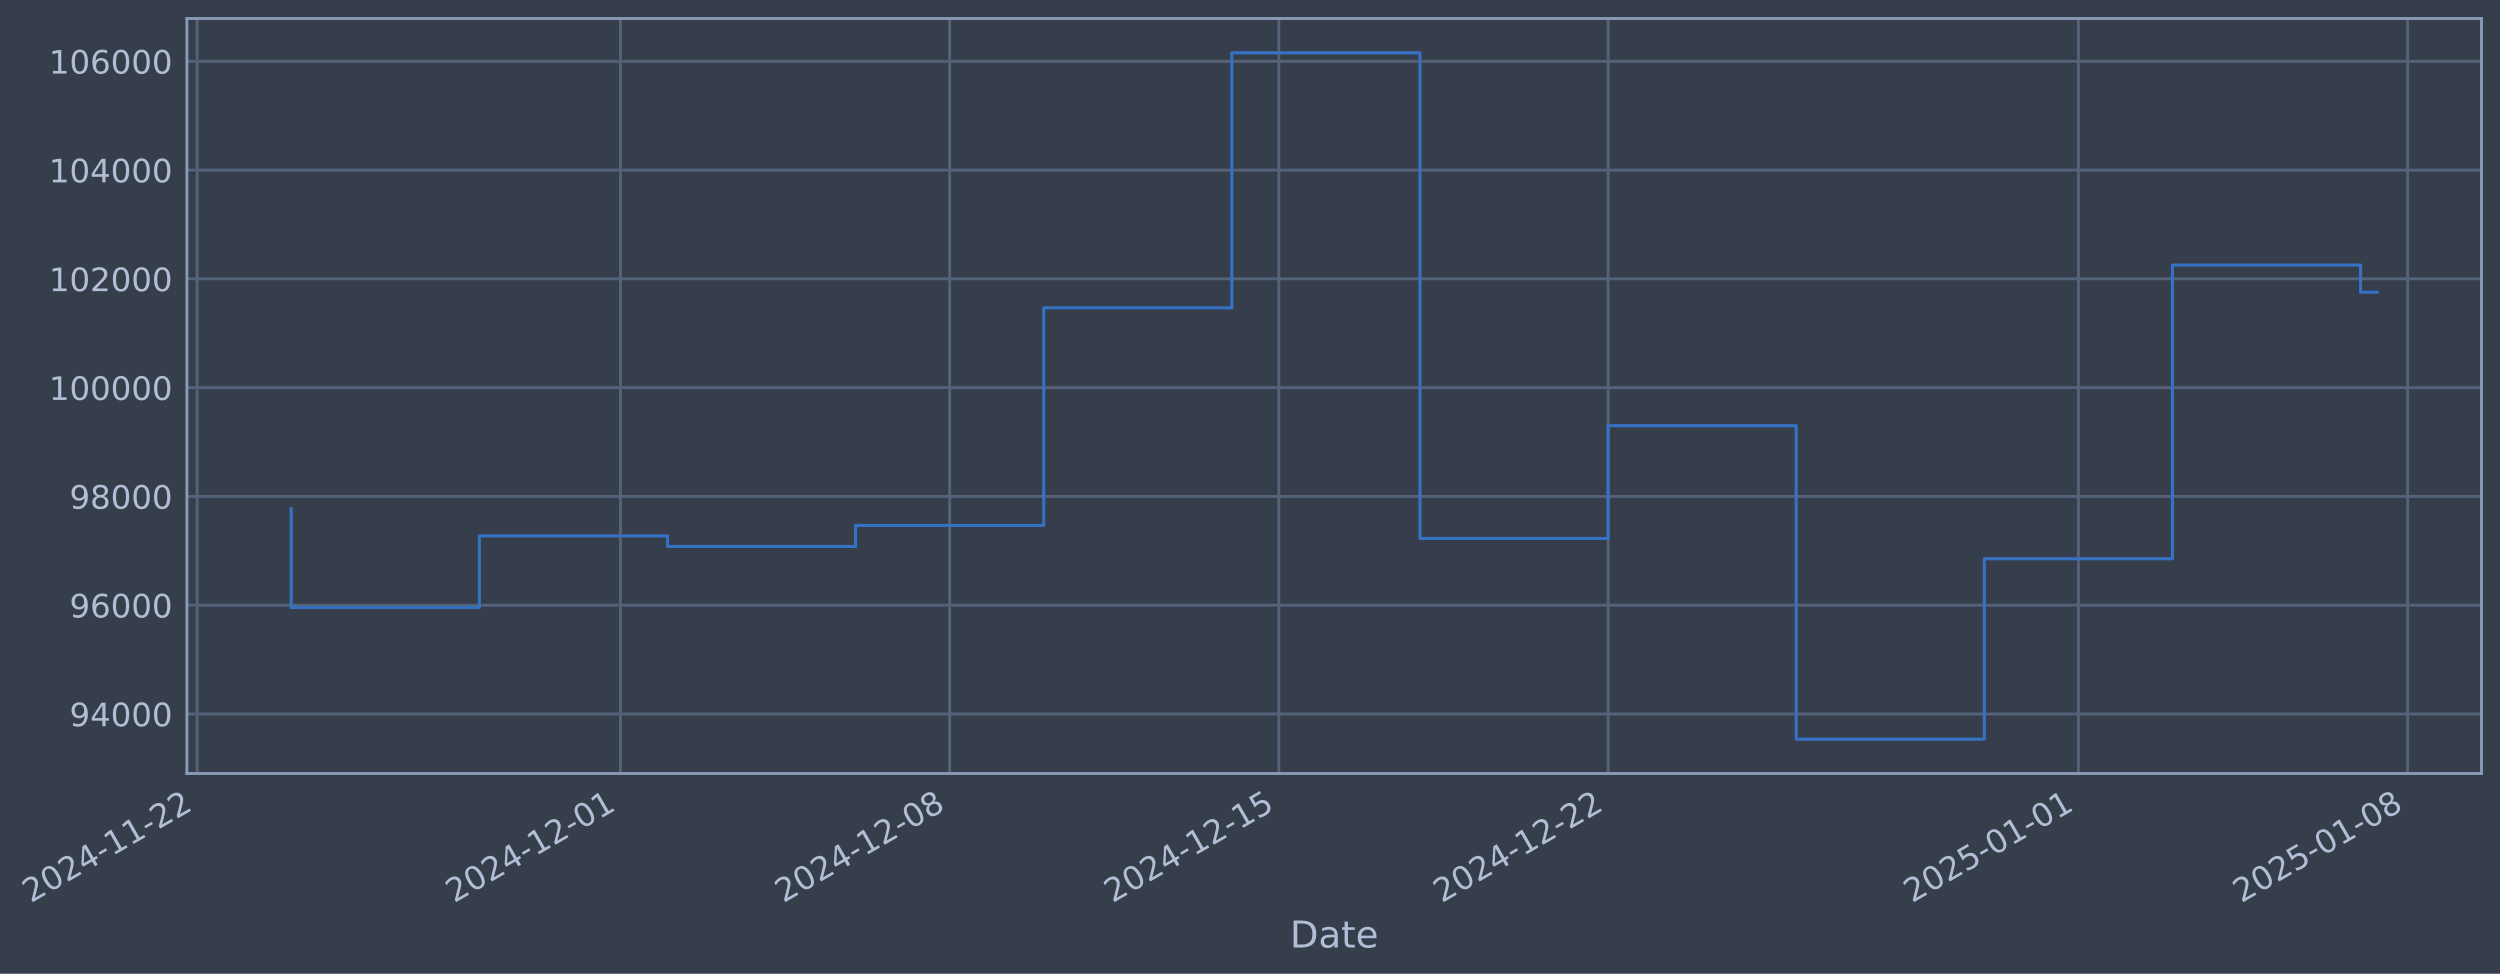
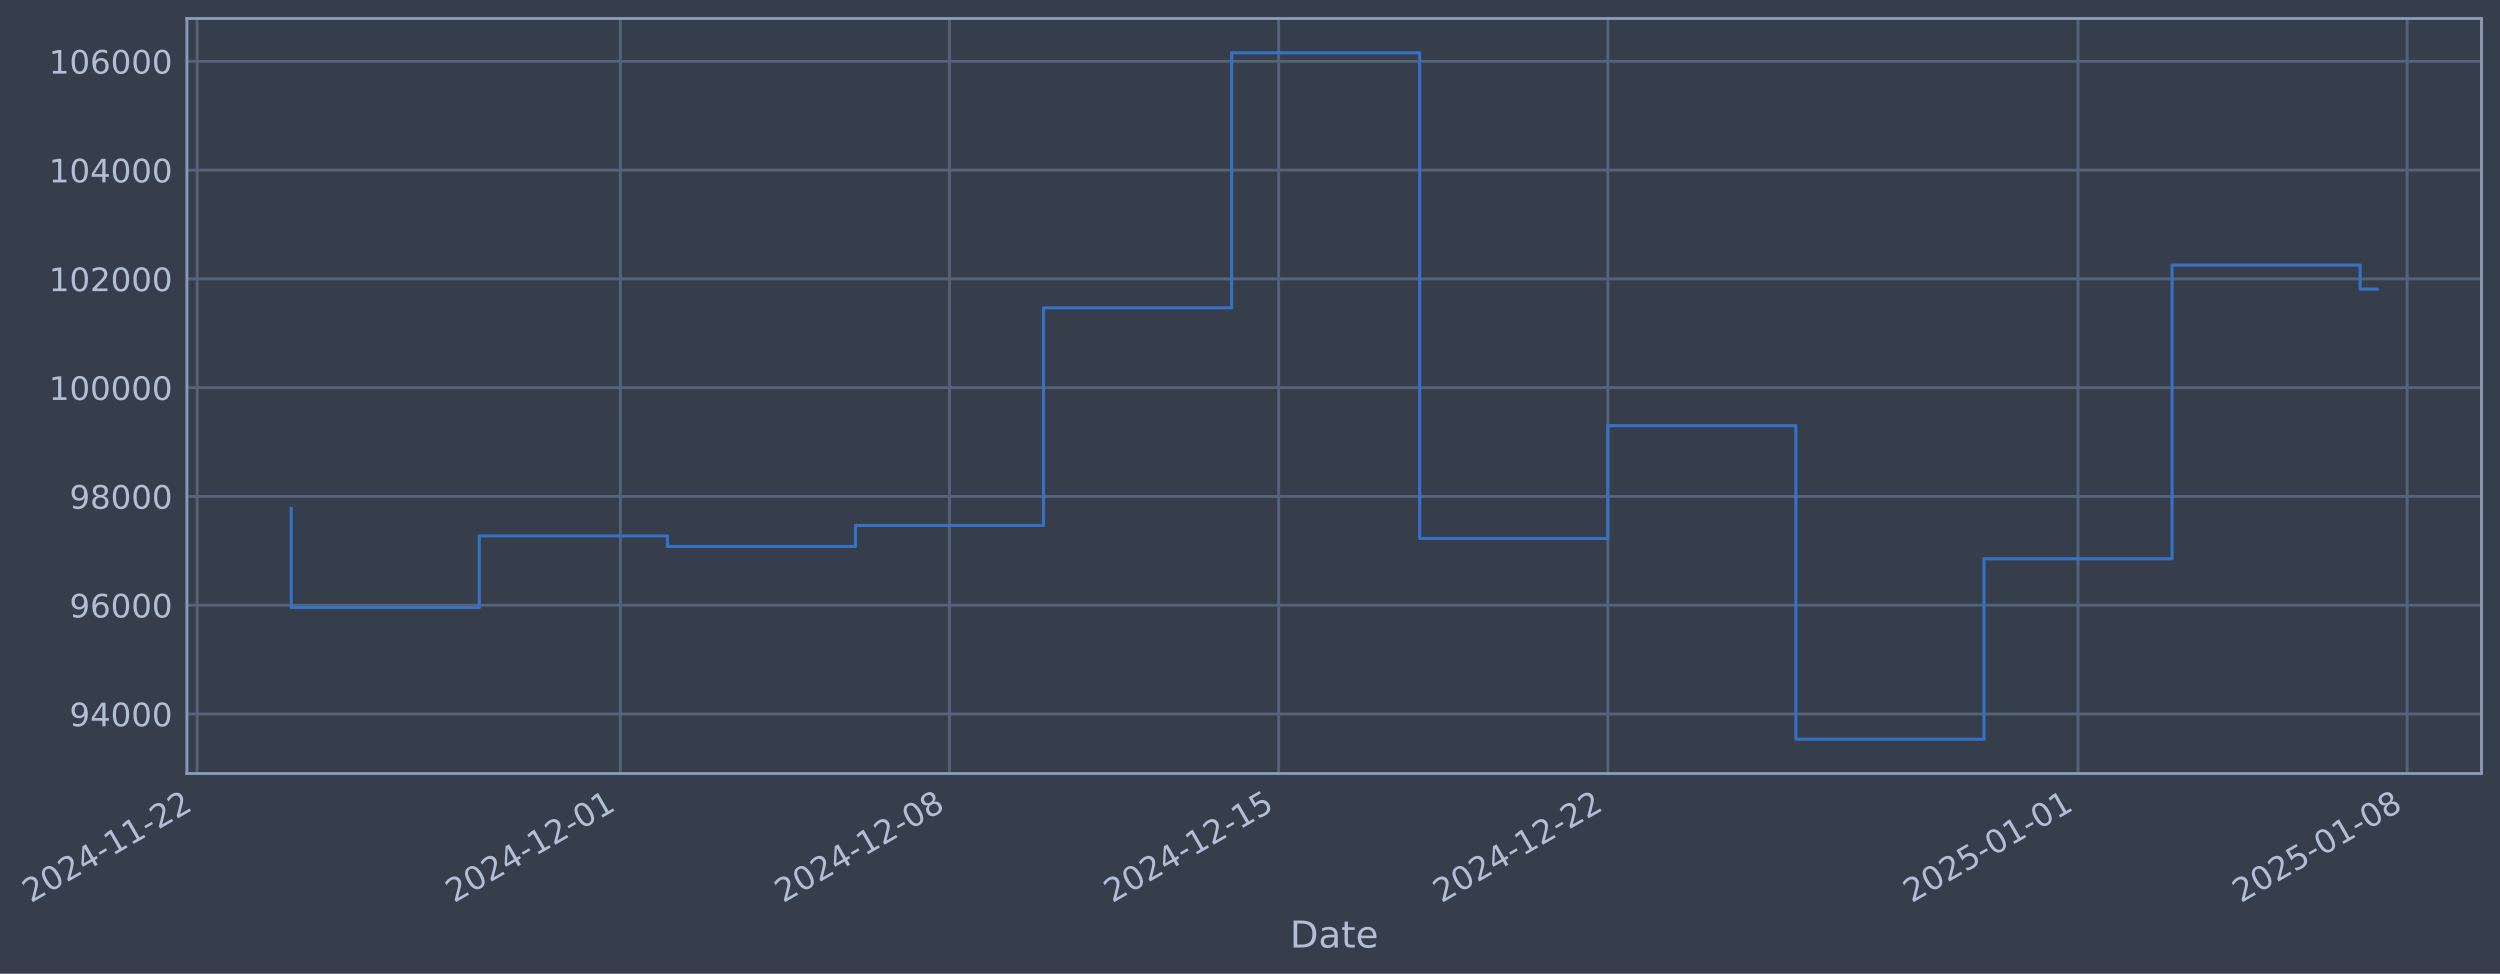
- <svg xmlns="http://www.w3.org/2000/svg" xmlns:xlink="http://www.w3.org/1999/xlink" width="972.73pt" height="378.87pt" viewBox="0 0 972.73 378.87" version="1.1">
+ <svg xmlns="http://www.w3.org/2000/svg" xmlns:xlink="http://www.w3.org/1999/xlink" width="972.721pt" height="378.87pt" viewBox="0 0 972.721 378.87" version="1.1">
  <defs>
    <style type="text/css">*{stroke-linejoin: round; stroke-linecap: butt}</style>
  </defs>
  <g id="figure_1">
    <g id="patch_1">
-       <path d="M 0 378.87  L 972.73 378.87  L 972.73 0  L 0 0  z " style="fill: #373e4b" />
+       <path d="M 0 378.87  L 972.721 378.87  L 972.721 0  L 0 0  z " style="fill: #373e4b" />
    </g>
    <g id="axes_1">
      <g id="patch_2">
-         <path d="M 72.73 300.96  L 965.53 300.96  L 965.53 7.2  L 72.73 7.2  z " style="fill: #373e4b" />
+         <path d="M 72.721 300.96  L 965.521 300.96  L 965.521 7.2  L 72.721 7.2  z " style="fill: #373e4b" />
      </g>
      <g id="matplotlib.axis_1">
        <g id="xtick_1">
          <g id="line2d_1">
-             <path d="M 76.713 300.96  L 76.713 7.2  " clip-path="url(#pf70f0d7b2b)" style="fill: none; stroke: #546379; stroke-width: 1.12; stroke-linecap: square" />
+             <path d="M 76.713 300.96  L 76.713 7.2  " clip-path="url(#p478bce6c95)" style="fill: none; stroke: #546379; stroke-width: 1.12; stroke-linecap: square" />
          </g>
          <g id="line2d_2" />
          <g id="text_1">
            <g style="fill: #b1bed6" transform="translate(11.98702 351.4642) rotate(-30) scale(0.126 -0.126)">
              <defs>
                <path id="DejaVuSans-32" d="M 1228 531  L 3431 531  L 3431 0  L 469 0  L 469 531  Q 828 903 1448 1529  Q 2069 2156 2228 2338  Q 2531 2678 2651 2914  Q 2772 3150 2772 3378  Q 2772 3750 2511 3984  Q 2250 4219 1831 4219  Q 1534 4219 1204 4116  Q 875 4013 500 3803  L 500 4441  Q 881 4594 1212 4672  Q 1544 4750 1819 4750  Q 2544 4750 2975 4387  Q 3406 4025 3406 3419  Q 3406 3131 3298 2873  Q 3191 2616 2906 2266  Q 2828 2175 2409 1742  Q 1991 1309 1228 531  z " transform="scale(0.015625)" />
                <path id="DejaVuSans-30" d="M 2034 4250  Q 1547 4250 1301 3770  Q 1056 3291 1056 2328  Q 1056 1369 1301 889  Q 1547 409 2034 409  Q 2525 409 2770 889  Q 3016 1369 3016 2328  Q 3016 3291 2770 3770  Q 2525 4250 2034 4250  z M 2034 4750  Q 2819 4750 3233 4129  Q 3647 3509 3647 2328  Q 3647 1150 3233 529  Q 2819 -91 2034 -91  Q 1250 -91 836 529  Q 422 1150 422 2328  Q 422 3509 836 4129  Q 1250 4750 2034 4750  z " transform="scale(0.015625)" />
                <path id="DejaVuSans-34" d="M 2419 4116  L 825 1625  L 2419 1625  L 2419 4116  z M 2253 4666  L 3047 4666  L 3047 1625  L 3713 1625  L 3713 1100  L 3047 1100  L 3047 0  L 2419 0  L 2419 1100  L 313 1100  L 313 1709  L 2253 4666  z " transform="scale(0.015625)" />
                <path id="DejaVuSans-2d" d="M 313 2009  L 1997 2009  L 1997 1497  L 313 1497  L 313 2009  z " transform="scale(0.015625)" />
                <path id="DejaVuSans-31" d="M 794 531  L 1825 531  L 1825 4091  L 703 3866  L 703 4441  L 1819 4666  L 2450 4666  L 2450 531  L 3481 531  L 3481 0  L 794 0  L 794 531  z " transform="scale(0.015625)" />
              </defs>
              <use xlink:href="#DejaVuSans-32" />
              <use xlink:href="#DejaVuSans-30" transform="translate(63.62305 0)" />
              <use xlink:href="#DejaVuSans-32" transform="translate(127.2461 0)" />
              <use xlink:href="#DejaVuSans-34" transform="translate(190.8691 0)" />
              <use xlink:href="#DejaVuSans-2d" transform="translate(254.4922 0)" />
              <use xlink:href="#DejaVuSans-31" transform="translate(290.5762 0)" />
              <use xlink:href="#DejaVuSans-31" transform="translate(354.1992 0)" />
              <use xlink:href="#DejaVuSans-2d" transform="translate(417.8223 0)" />
              <use xlink:href="#DejaVuSans-32" transform="translate(453.9062 0)" />
              <use xlink:href="#DejaVuSans-32" transform="translate(517.5293 0)" />
            </g>
          </g>
        </g>
        <g id="xtick_2">
          <g id="line2d_3">
-             <path d="M 241.408 300.96  L 241.408 7.2  " clip-path="url(#pf70f0d7b2b)" style="fill: none; stroke: #546379; stroke-width: 1.12; stroke-linecap: square" />
+             <path d="M 241.37 300.96  L 241.37 7.2  " clip-path="url(#p478bce6c95)" style="fill: none; stroke: #546379; stroke-width: 1.12; stroke-linecap: square" />
          </g>
          <g id="line2d_4" />
          <g id="text_2">
-             <g style="fill: #b1bed6" transform="translate(176.6826 351.4642) rotate(-30) scale(0.126 -0.126)">
+             <g style="fill: #b1bed6" transform="translate(176.6447 351.4642) rotate(-30) scale(0.126 -0.126)">
              <use xlink:href="#DejaVuSans-32" />
              <use xlink:href="#DejaVuSans-30" transform="translate(63.62305 0)" />
              <use xlink:href="#DejaVuSans-32" transform="translate(127.2461 0)" />
              <use xlink:href="#DejaVuSans-34" transform="translate(190.8691 0)" />
              <use xlink:href="#DejaVuSans-2d" transform="translate(254.4922 0)" />
              <use xlink:href="#DejaVuSans-31" transform="translate(290.5762 0)" />
              <use xlink:href="#DejaVuSans-32" transform="translate(354.1992 0)" />
              <use xlink:href="#DejaVuSans-2d" transform="translate(417.8223 0)" />
              <use xlink:href="#DejaVuSans-30" transform="translate(453.9062 0)" />
              <use xlink:href="#DejaVuSans-31" transform="translate(517.5293 0)" />
            </g>
          </g>
        </g>
        <g id="xtick_3">
          <g id="line2d_5">
-             <path d="M 369.505 300.96  L 369.505 7.2  " clip-path="url(#pf70f0d7b2b)" style="fill: none; stroke: #546379; stroke-width: 1.12; stroke-linecap: square" />
+             <path d="M 369.437 300.96  L 369.437 7.2  " clip-path="url(#p478bce6c95)" style="fill: none; stroke: #546379; stroke-width: 1.12; stroke-linecap: square" />
          </g>
          <g id="line2d_6" />
          <g id="text_3">
-             <g style="fill: #b1bed6" transform="translate(304.7792 351.4642) rotate(-30) scale(0.126 -0.126)">
+             <g style="fill: #b1bed6" transform="translate(304.7119 351.4642) rotate(-30) scale(0.126 -0.126)">
              <defs>
                <path id="DejaVuSans-38" d="M 2034 2216  Q 1584 2216 1326 1975  Q 1069 1734 1069 1313  Q 1069 891 1326 650  Q 1584 409 2034 409  Q 2484 409 2743 651  Q 3003 894 3003 1313  Q 3003 1734 2745 1975  Q 2488 2216 2034 2216  z M 1403 2484  Q 997 2584 770 2862  Q 544 3141 544 3541  Q 544 4100 942 4425  Q 1341 4750 2034 4750  Q 2731 4750 3128 4425  Q 3525 4100 3525 3541  Q 3525 3141 3298 2862  Q 3072 2584 2669 2484  Q 3125 2378 3379 2068  Q 3634 1759 3634 1313  Q 3634 634 3220 271  Q 2806 -91 2034 -91  Q 1263 -91 848 271  Q 434 634 434 1313  Q 434 1759 690 2068  Q 947 2378 1403 2484  z M 1172 3481  Q 1172 3119 1398 2916  Q 1625 2713 2034 2713  Q 2441 2713 2670 2916  Q 2900 3119 2900 3481  Q 2900 3844 2670 4047  Q 2441 4250 2034 4250  Q 1625 4250 1398 4047  Q 1172 3844 1172 3481  z " transform="scale(0.015625)" />
              </defs>
              <use xlink:href="#DejaVuSans-32" />
              <use xlink:href="#DejaVuSans-30" transform="translate(63.62305 0)" />
              <use xlink:href="#DejaVuSans-32" transform="translate(127.2461 0)" />
              <use xlink:href="#DejaVuSans-34" transform="translate(190.8691 0)" />
              <use xlink:href="#DejaVuSans-2d" transform="translate(254.4922 0)" />
              <use xlink:href="#DejaVuSans-31" transform="translate(290.5762 0)" />
              <use xlink:href="#DejaVuSans-32" transform="translate(354.1992 0)" />
              <use xlink:href="#DejaVuSans-2d" transform="translate(417.8223 0)" />
              <use xlink:href="#DejaVuSans-30" transform="translate(453.9062 0)" />
              <use xlink:href="#DejaVuSans-38" transform="translate(517.5293 0)" />
            </g>
          </g>
        </g>
        <g id="xtick_4">
          <g id="line2d_7">
-             <path d="M 497.601 300.96  L 497.601 7.2  " clip-path="url(#pf70f0d7b2b)" style="fill: none; stroke: #546379; stroke-width: 1.12; stroke-linecap: square" />
+             <path d="M 497.504 300.96  L 497.504 7.2  " clip-path="url(#p478bce6c95)" style="fill: none; stroke: #546379; stroke-width: 1.12; stroke-linecap: square" />
          </g>
          <g id="line2d_8" />
          <g id="text_4">
-             <g style="fill: #b1bed6" transform="translate(432.8758 351.4642) rotate(-30) scale(0.126 -0.126)">
+             <g style="fill: #b1bed6" transform="translate(432.779 351.4642) rotate(-30) scale(0.126 -0.126)">
              <defs>
                <path id="DejaVuSans-35" d="M 691 4666  L 3169 4666  L 3169 4134  L 1269 4134  L 1269 2991  Q 1406 3038 1543 3061  Q 1681 3084 1819 3084  Q 2600 3084 3056 2656  Q 3513 2228 3513 1497  Q 3513 744 3044 326  Q 2575 -91 1722 -91  Q 1428 -91 1123 -41  Q 819 9 494 109  L 494 744  Q 775 591 1075 516  Q 1375 441 1709 441  Q 2250 441 2565 725  Q 2881 1009 2881 1497  Q 2881 1984 2565 2268  Q 2250 2553 1709 2553  Q 1456 2553 1204 2497  Q 953 2441 691 2322  L 691 4666  z " transform="scale(0.015625)" />
              </defs>
              <use xlink:href="#DejaVuSans-32" />
              <use xlink:href="#DejaVuSans-30" transform="translate(63.62305 0)" />
              <use xlink:href="#DejaVuSans-32" transform="translate(127.2461 0)" />
              <use xlink:href="#DejaVuSans-34" transform="translate(190.8691 0)" />
              <use xlink:href="#DejaVuSans-2d" transform="translate(254.4922 0)" />
              <use xlink:href="#DejaVuSans-31" transform="translate(290.5762 0)" />
              <use xlink:href="#DejaVuSans-32" transform="translate(354.1992 0)" />
              <use xlink:href="#DejaVuSans-2d" transform="translate(417.8223 0)" />
              <use xlink:href="#DejaVuSans-31" transform="translate(453.9062 0)" />
              <use xlink:href="#DejaVuSans-35" transform="translate(517.5293 0)" />
            </g>
          </g>
        </g>
        <g id="xtick_5">
          <g id="line2d_9">
-             <path d="M 625.698 300.96  L 625.698 7.2  " clip-path="url(#pf70f0d7b2b)" style="fill: none; stroke: #546379; stroke-width: 1.12; stroke-linecap: square" />
+             <path d="M 625.572 300.96  L 625.572 7.2  " clip-path="url(#p478bce6c95)" style="fill: none; stroke: #546379; stroke-width: 1.12; stroke-linecap: square" />
          </g>
          <g id="line2d_10" />
          <g id="text_5">
-             <g style="fill: #b1bed6" transform="translate(560.9724 351.4642) rotate(-30) scale(0.126 -0.126)">
+             <g style="fill: #b1bed6" transform="translate(560.8461 351.4642) rotate(-30) scale(0.126 -0.126)">
              <use xlink:href="#DejaVuSans-32" />
              <use xlink:href="#DejaVuSans-30" transform="translate(63.62305 0)" />
              <use xlink:href="#DejaVuSans-32" transform="translate(127.2461 0)" />
              <use xlink:href="#DejaVuSans-34" transform="translate(190.8691 0)" />
              <use xlink:href="#DejaVuSans-2d" transform="translate(254.4922 0)" />
              <use xlink:href="#DejaVuSans-31" transform="translate(290.5762 0)" />
              <use xlink:href="#DejaVuSans-32" transform="translate(354.1992 0)" />
              <use xlink:href="#DejaVuSans-2d" transform="translate(417.8223 0)" />
              <use xlink:href="#DejaVuSans-32" transform="translate(453.9062 0)" />
              <use xlink:href="#DejaVuSans-32" transform="translate(517.5293 0)" />
            </g>
          </g>
        </g>
        <g id="xtick_6">
          <g id="line2d_11">
-             <path d="M 808.693 300.96  L 808.693 7.2  " clip-path="url(#pf70f0d7b2b)" style="fill: none; stroke: #546379; stroke-width: 1.12; stroke-linecap: square" />
+             <path d="M 808.525 300.96  L 808.525 7.2  " clip-path="url(#p478bce6c95)" style="fill: none; stroke: #546379; stroke-width: 1.12; stroke-linecap: square" />
          </g>
          <g id="line2d_12" />
          <g id="text_6">
-             <g style="fill: #b1bed6" transform="translate(743.9675 351.4642) rotate(-30) scale(0.126 -0.126)">
+             <g style="fill: #b1bed6" transform="translate(743.7991 351.4642) rotate(-30) scale(0.126 -0.126)">
              <use xlink:href="#DejaVuSans-32" />
              <use xlink:href="#DejaVuSans-30" transform="translate(63.62305 0)" />
              <use xlink:href="#DejaVuSans-32" transform="translate(127.2461 0)" />
              <use xlink:href="#DejaVuSans-35" transform="translate(190.8691 0)" />
              <use xlink:href="#DejaVuSans-2d" transform="translate(254.4922 0)" />
              <use xlink:href="#DejaVuSans-30" transform="translate(290.5762 0)" />
              <use xlink:href="#DejaVuSans-31" transform="translate(354.1992 0)" />
              <use xlink:href="#DejaVuSans-2d" transform="translate(417.8223 0)" />
              <use xlink:href="#DejaVuSans-30" transform="translate(453.9062 0)" />
              <use xlink:href="#DejaVuSans-31" transform="translate(517.5293 0)" />
            </g>
          </g>
        </g>
        <g id="xtick_7">
          <g id="line2d_13">
-             <path d="M 936.79 300.96  L 936.79 7.2  " clip-path="url(#pf70f0d7b2b)" style="fill: none; stroke: #546379; stroke-width: 1.12; stroke-linecap: square" />
+             <path d="M 936.592 300.96  L 936.592 7.2  " clip-path="url(#p478bce6c95)" style="fill: none; stroke: #546379; stroke-width: 1.12; stroke-linecap: square" />
          </g>
          <g id="line2d_14" />
          <g id="text_7">
-             <g style="fill: #b1bed6" transform="translate(872.0641 351.4642) rotate(-30) scale(0.126 -0.126)">
+             <g style="fill: #b1bed6" transform="translate(871.8662 351.4642) rotate(-30) scale(0.126 -0.126)">
              <use xlink:href="#DejaVuSans-32" />
              <use xlink:href="#DejaVuSans-30" transform="translate(63.62305 0)" />
              <use xlink:href="#DejaVuSans-32" transform="translate(127.2461 0)" />
              <use xlink:href="#DejaVuSans-35" transform="translate(190.8691 0)" />
              <use xlink:href="#DejaVuSans-2d" transform="translate(254.4922 0)" />
              <use xlink:href="#DejaVuSans-30" transform="translate(290.5762 0)" />
              <use xlink:href="#DejaVuSans-31" transform="translate(354.1992 0)" />
              <use xlink:href="#DejaVuSans-2d" transform="translate(417.8223 0)" />
              <use xlink:href="#DejaVuSans-30" transform="translate(453.9062 0)" />
              <use xlink:href="#DejaVuSans-38" transform="translate(517.5293 0)" />
            </g>
          </g>
        </g>
        <g id="text_8">
-           <g style="fill: #b1bed6" transform="translate(501.9206 368.6753) scale(0.144 -0.144)">
+           <g style="fill: #b1bed6" transform="translate(501.9122 368.6753) scale(0.144 -0.144)">
            <defs>
              <path id="DejaVuSans-44" d="M 1259 4147  L 1259 519  L 2022 519  Q 2988 519 3436 956  Q 3884 1394 3884 2338  Q 3884 3275 3436 3711  Q 2988 4147 2022 4147  L 1259 4147  z M 628 4666  L 1925 4666  Q 3281 4666 3915 4102  Q 4550 3538 4550 2338  Q 4550 1131 3912 565  Q 3275 0 1925 0  L 628 0  L 628 4666  z " transform="scale(0.015625)" />
              <path id="DejaVuSans-61" d="M 2194 1759  Q 1497 1759 1228 1600  Q 959 1441 959 1056  Q 959 750 1161 570  Q 1363 391 1709 391  Q 2188 391 2477 730  Q 2766 1069 2766 1631  L 2766 1759  L 2194 1759  z M 3341 1997  L 3341 0  L 2766 0  L 2766 531  Q 2569 213 2275 61  Q 1981 -91 1556 -91  Q 1019 -91 701 211  Q 384 513 384 1019  Q 384 1609 779 1909  Q 1175 2209 1959 2209  L 2766 2209  L 2766 2266  Q 2766 2663 2505 2880  Q 2244 3097 1772 3097  Q 1472 3097 1187 3025  Q 903 2953 641 2809  L 641 3341  Q 956 3463 1253 3523  Q 1550 3584 1831 3584  Q 2591 3584 2966 3190  Q 3341 2797 3341 1997  z " transform="scale(0.015625)" />
              <path id="DejaVuSans-74" d="M 1172 4494  L 1172 3500  L 2356 3500  L 2356 3053  L 1172 3053  L 1172 1153  Q 1172 725 1289 603  Q 1406 481 1766 481  L 2356 481  L 2356 0  L 1766 0  Q 1100 0 847 248  Q 594 497 594 1153  L 594 3053  L 172 3053  L 172 3500  L 594 3500  L 594 4494  L 1172 4494  z " transform="scale(0.015625)" />
              <path id="DejaVuSans-65" d="M 3597 1894  L 3597 1613  L 953 1613  Q 991 1019 1311 708  Q 1631 397 2203 397  Q 2534 397 2845 478  Q 3156 559 3463 722  L 3463 178  Q 3153 47 2828 -22  Q 2503 -91 2169 -91  Q 1331 -91 842 396  Q 353 884 353 1716  Q 353 2575 817 3079  Q 1281 3584 2069 3584  Q 2775 3584 3186 3129  Q 3597 2675 3597 1894  z M 3022 2063  Q 3016 2534 2758 2815  Q 2500 3097 2075 3097  Q 1594 3097 1305 2825  Q 1016 2553 972 2059  L 3022 2063  z " transform="scale(0.015625)" />
            </defs>
            <use xlink:href="#DejaVuSans-44" />
            <use xlink:href="#DejaVuSans-61" transform="translate(77.00195 0)" />
            <use xlink:href="#DejaVuSans-74" transform="translate(138.2812 0)" />
            <use xlink:href="#DejaVuSans-65" transform="translate(177.4902 0)" />
          </g>
        </g>
      </g>
      <g id="matplotlib.axis_2">
        <g id="ytick_1">
          <g id="line2d_15">
-             <path d="M 72.73 277.797  L 965.53 277.797  " clip-path="url(#pf70f0d7b2b)" style="fill: none; stroke: #546379; stroke-width: 1.12; stroke-linecap: square" />
+             <path d="M 72.721 277.797  L 965.521 277.797  " clip-path="url(#p478bce6c95)" style="fill: none; stroke: #546379; stroke-width: 1.12; stroke-linecap: square" />
          </g>
          <g id="line2d_16" />
          <g id="text_9">
-             <g style="fill: #b1bed6" transform="translate(27.04598 282.5841) scale(0.126 -0.126)">
+             <g style="fill: #b1bed6" transform="translate(27.03756 282.5841) scale(0.126 -0.126)">
              <defs>
                <path id="DejaVuSans-39" d="M 703 97  L 703 672  Q 941 559 1184 500  Q 1428 441 1663 441  Q 2288 441 2617 861  Q 2947 1281 2994 2138  Q 2813 1869 2534 1725  Q 2256 1581 1919 1581  Q 1219 1581 811 2004  Q 403 2428 403 3163  Q 403 3881 828 4315  Q 1253 4750 1959 4750  Q 2769 4750 3195 4129  Q 3622 3509 3622 2328  Q 3622 1225 3098 567  Q 2575 -91 1691 -91  Q 1453 -91 1209 -44  Q 966 3 703 97  z M 1959 2075  Q 2384 2075 2632 2365  Q 2881 2656 2881 3163  Q 2881 3666 2632 3958  Q 2384 4250 1959 4250  Q 1534 4250 1286 3958  Q 1038 3666 1038 3163  Q 1038 2656 1286 2365  Q 1534 2075 1959 2075  z " transform="scale(0.015625)" />
              </defs>
              <use xlink:href="#DejaVuSans-39" />
              <use xlink:href="#DejaVuSans-34" transform="translate(63.62305 0)" />
              <use xlink:href="#DejaVuSans-30" transform="translate(127.2461 0)" />
              <use xlink:href="#DejaVuSans-30" transform="translate(190.8691 0)" />
              <use xlink:href="#DejaVuSans-30" transform="translate(254.4922 0)" />
            </g>
          </g>
        </g>
        <g id="ytick_2">
          <g id="line2d_17">
-             <path d="M 72.73 235.473  L 965.53 235.473  " clip-path="url(#pf70f0d7b2b)" style="fill: none; stroke: #546379; stroke-width: 1.12; stroke-linecap: square" />
+             <path d="M 72.721 235.473  L 965.521 235.473  " clip-path="url(#p478bce6c95)" style="fill: none; stroke: #546379; stroke-width: 1.12; stroke-linecap: square" />
          </g>
          <g id="line2d_18" />
          <g id="text_10">
-             <g style="fill: #b1bed6" transform="translate(27.04598 240.2602) scale(0.126 -0.126)">
+             <g style="fill: #b1bed6" transform="translate(27.03756 240.2602) scale(0.126 -0.126)">
              <defs>
                <path id="DejaVuSans-36" d="M 2113 2584  Q 1688 2584 1439 2293  Q 1191 2003 1191 1497  Q 1191 994 1439 701  Q 1688 409 2113 409  Q 2538 409 2786 701  Q 3034 994 3034 1497  Q 3034 2003 2786 2293  Q 2538 2584 2113 2584  z M 3366 4563  L 3366 3988  Q 3128 4100 2886 4159  Q 2644 4219 2406 4219  Q 1781 4219 1451 3797  Q 1122 3375 1075 2522  Q 1259 2794 1537 2939  Q 1816 3084 2150 3084  Q 2853 3084 3261 2657  Q 3669 2231 3669 1497  Q 3669 778 3244 343  Q 2819 -91 2113 -91  Q 1303 -91 875 529  Q 447 1150 447 2328  Q 447 3434 972 4092  Q 1497 4750 2381 4750  Q 2619 4750 2861 4703  Q 3103 4656 3366 4563  z " transform="scale(0.015625)" />
              </defs>
              <use xlink:href="#DejaVuSans-39" />
              <use xlink:href="#DejaVuSans-36" transform="translate(63.62305 0)" />
              <use xlink:href="#DejaVuSans-30" transform="translate(127.2461 0)" />
              <use xlink:href="#DejaVuSans-30" transform="translate(190.8691 0)" />
              <use xlink:href="#DejaVuSans-30" transform="translate(254.4922 0)" />
            </g>
          </g>
        </g>
        <g id="ytick_3">
          <g id="line2d_19">
-             <path d="M 72.73 193.149  L 965.53 193.149  " clip-path="url(#pf70f0d7b2b)" style="fill: none; stroke: #546379; stroke-width: 1.12; stroke-linecap: square" />
+             <path d="M 72.721 193.149  L 965.521 193.149  " clip-path="url(#p478bce6c95)" style="fill: none; stroke: #546379; stroke-width: 1.12; stroke-linecap: square" />
          </g>
          <g id="line2d_20" />
          <g id="text_11">
-             <g style="fill: #b1bed6" transform="translate(27.04598 197.9364) scale(0.126 -0.126)">
+             <g style="fill: #b1bed6" transform="translate(27.03756 197.9364) scale(0.126 -0.126)">
              <use xlink:href="#DejaVuSans-39" />
              <use xlink:href="#DejaVuSans-38" transform="translate(63.62305 0)" />
              <use xlink:href="#DejaVuSans-30" transform="translate(127.2461 0)" />
              <use xlink:href="#DejaVuSans-30" transform="translate(190.8691 0)" />
              <use xlink:href="#DejaVuSans-30" transform="translate(254.4922 0)" />
            </g>
          </g>
        </g>
        <g id="ytick_4">
          <g id="line2d_21">
-             <path d="M 72.73 150.826  L 965.53 150.826  " clip-path="url(#pf70f0d7b2b)" style="fill: none; stroke: #546379; stroke-width: 1.12; stroke-linecap: square" />
+             <path d="M 72.721 150.826  L 965.521 150.826  " clip-path="url(#p478bce6c95)" style="fill: none; stroke: #546379; stroke-width: 1.12; stroke-linecap: square" />
          </g>
          <g id="line2d_22" />
          <g id="text_12">
-             <g style="fill: #b1bed6" transform="translate(19.02923 155.6126) scale(0.126 -0.126)">
+             <g style="fill: #b1bed6" transform="translate(19.02081 155.6126) scale(0.126 -0.126)">
              <use xlink:href="#DejaVuSans-31" />
              <use xlink:href="#DejaVuSans-30" transform="translate(63.62305 0)" />
              <use xlink:href="#DejaVuSans-30" transform="translate(127.2461 0)" />
              <use xlink:href="#DejaVuSans-30" transform="translate(190.8691 0)" />
              <use xlink:href="#DejaVuSans-30" transform="translate(254.4922 0)" />
              <use xlink:href="#DejaVuSans-30" transform="translate(318.1152 0)" />
            </g>
          </g>
        </g>
        <g id="ytick_5">
          <g id="line2d_23">
-             <path d="M 72.73 108.502  L 965.53 108.502  " clip-path="url(#pf70f0d7b2b)" style="fill: none; stroke: #546379; stroke-width: 1.12; stroke-linecap: square" />
+             <path d="M 72.721 108.502  L 965.521 108.502  " clip-path="url(#p478bce6c95)" style="fill: none; stroke: #546379; stroke-width: 1.12; stroke-linecap: square" />
          </g>
          <g id="line2d_24" />
          <g id="text_13">
-             <g style="fill: #b1bed6" transform="translate(19.02923 113.2888) scale(0.126 -0.126)">
+             <g style="fill: #b1bed6" transform="translate(19.02081 113.2888) scale(0.126 -0.126)">
              <use xlink:href="#DejaVuSans-31" />
              <use xlink:href="#DejaVuSans-30" transform="translate(63.62305 0)" />
              <use xlink:href="#DejaVuSans-32" transform="translate(127.2461 0)" />
              <use xlink:href="#DejaVuSans-30" transform="translate(190.8691 0)" />
              <use xlink:href="#DejaVuSans-30" transform="translate(254.4922 0)" />
              <use xlink:href="#DejaVuSans-30" transform="translate(318.1152 0)" />
            </g>
          </g>
        </g>
        <g id="ytick_6">
          <g id="line2d_25">
-             <path d="M 72.73 66.178  L 965.53 66.178  " clip-path="url(#pf70f0d7b2b)" style="fill: none; stroke: #546379; stroke-width: 1.12; stroke-linecap: square" />
+             <path d="M 72.721 66.178  L 965.521 66.178  " clip-path="url(#p478bce6c95)" style="fill: none; stroke: #546379; stroke-width: 1.12; stroke-linecap: square" />
          </g>
          <g id="line2d_26" />
          <g id="text_14">
-             <g style="fill: #b1bed6" transform="translate(19.02923 70.96502) scale(0.126 -0.126)">
+             <g style="fill: #b1bed6" transform="translate(19.02081 70.96502) scale(0.126 -0.126)">
              <use xlink:href="#DejaVuSans-31" />
              <use xlink:href="#DejaVuSans-30" transform="translate(63.62305 0)" />
              <use xlink:href="#DejaVuSans-34" transform="translate(127.2461 0)" />
              <use xlink:href="#DejaVuSans-30" transform="translate(190.8691 0)" />
              <use xlink:href="#DejaVuSans-30" transform="translate(254.4922 0)" />
              <use xlink:href="#DejaVuSans-30" transform="translate(318.1152 0)" />
            </g>
          </g>
        </g>
        <g id="ytick_7">
          <g id="line2d_27">
-             <path d="M 72.73 23.854  L 965.53 23.854  " clip-path="url(#pf70f0d7b2b)" style="fill: none; stroke: #546379; stroke-width: 1.12; stroke-linecap: square" />
+             <path d="M 72.721 23.854  L 965.521 23.854  " clip-path="url(#p478bce6c95)" style="fill: none; stroke: #546379; stroke-width: 1.12; stroke-linecap: square" />
          </g>
          <g id="line2d_28" />
          <g id="text_15">
-             <g style="fill: #b1bed6" transform="translate(19.02923 28.64121) scale(0.126 -0.126)">
+             <g style="fill: #b1bed6" transform="translate(19.02081 28.64121) scale(0.126 -0.126)">
              <use xlink:href="#DejaVuSans-31" />
              <use xlink:href="#DejaVuSans-30" transform="translate(63.62305 0)" />
              <use xlink:href="#DejaVuSans-36" transform="translate(127.2461 0)" />
              <use xlink:href="#DejaVuSans-30" transform="translate(190.8691 0)" />
              <use xlink:href="#DejaVuSans-30" transform="translate(254.4922 0)" />
              <use xlink:href="#DejaVuSans-30" transform="translate(318.1152 0)" />
            </g>
          </g>
        </g>
      </g>
      <g id="line2d_29">
-         <path d="M 113.312 197.87  L 113.312 236.383  L 186.51 236.383  L 186.51 208.521  L 259.708 208.521  L 259.708 212.628  L 332.906 212.628  L 332.906 204.459  L 406.104 204.459  L 406.104 119.77  L 479.302 119.77  L 479.302 20.553  L 552.5 20.553  L 552.5 209.517  L 625.698 209.517  L 625.698 165.636  L 698.896 165.636  L 698.896 287.607  L 772.094 287.607  L 772.094 217.409  L 845.292 217.409  L 845.292 103.141  L 918.49 103.141  L 918.49 113.698  L 924.948 113.698  " clip-path="url(#pf70f0d7b2b)" style="fill: none; stroke: #3572c6; stroke-width: 1.2; stroke-linecap: square" />
+         <path d="M 113.303 197.87  L 113.303 236.383  L 186.484 236.383  L 186.484 208.521  L 259.666 208.521  L 259.666 212.628  L 332.847 212.628  L 332.847 204.459  L 406.028 204.459  L 406.028 119.77  L 479.209 119.77  L 479.209 20.553  L 552.39 20.553  L 552.39 209.517  L 625.572 209.517  L 625.572 165.636  L 698.753 165.636  L 698.753 287.607  L 771.934 287.607  L 771.934 217.409  L 845.115 217.409  L 845.115 103.141  L 918.296 103.141  L 918.296 112.489  L 924.939 112.489  " clip-path="url(#p478bce6c95)" style="fill: none; stroke: #3572c6; stroke-width: 1.2; stroke-linecap: square" />
      </g>
      <g id="patch_3">
-         <path d="M 72.73 300.96  L 72.73 7.2  " style="fill: none; stroke: #899ab8; stroke-width: 1.12; stroke-linejoin: miter; stroke-linecap: square" />
+         <path d="M 72.721 300.96  L 72.721 7.2  " style="fill: none; stroke: #899ab8; stroke-width: 1.12; stroke-linejoin: miter; stroke-linecap: square" />
      </g>
      <g id="patch_4">
-         <path d="M 965.53 300.96  L 965.53 7.2  " style="fill: none; stroke: #899ab8; stroke-width: 1.12; stroke-linejoin: miter; stroke-linecap: square" />
+         <path d="M 965.521 300.96  L 965.521 7.2  " style="fill: none; stroke: #899ab8; stroke-width: 1.12; stroke-linejoin: miter; stroke-linecap: square" />
      </g>
      <g id="patch_5">
-         <path d="M 72.73 300.96  L 965.53 300.96  " style="fill: none; stroke: #899ab8; stroke-width: 1.12; stroke-linejoin: miter; stroke-linecap: square" />
+         <path d="M 72.721 300.96  L 965.521 300.96  " style="fill: none; stroke: #899ab8; stroke-width: 1.12; stroke-linejoin: miter; stroke-linecap: square" />
      </g>
      <g id="patch_6">
-         <path d="M 72.73 7.2  L 965.53 7.2  " style="fill: none; stroke: #899ab8; stroke-width: 1.12; stroke-linejoin: miter; stroke-linecap: square" />
+         <path d="M 72.721 7.2  L 965.521 7.2  " style="fill: none; stroke: #899ab8; stroke-width: 1.12; stroke-linejoin: miter; stroke-linecap: square" />
      </g>
    </g>
  </g>
  <defs>
-     <clipPath id="pf70f0d7b2b">
-       <rect x="72.73" y="7.2" width="892.8" height="293.76" />
+     <clipPath id="p478bce6c95">
+       <rect x="72.721" y="7.2" width="892.8" height="293.76" />
    </clipPath>
  </defs>
</svg>
